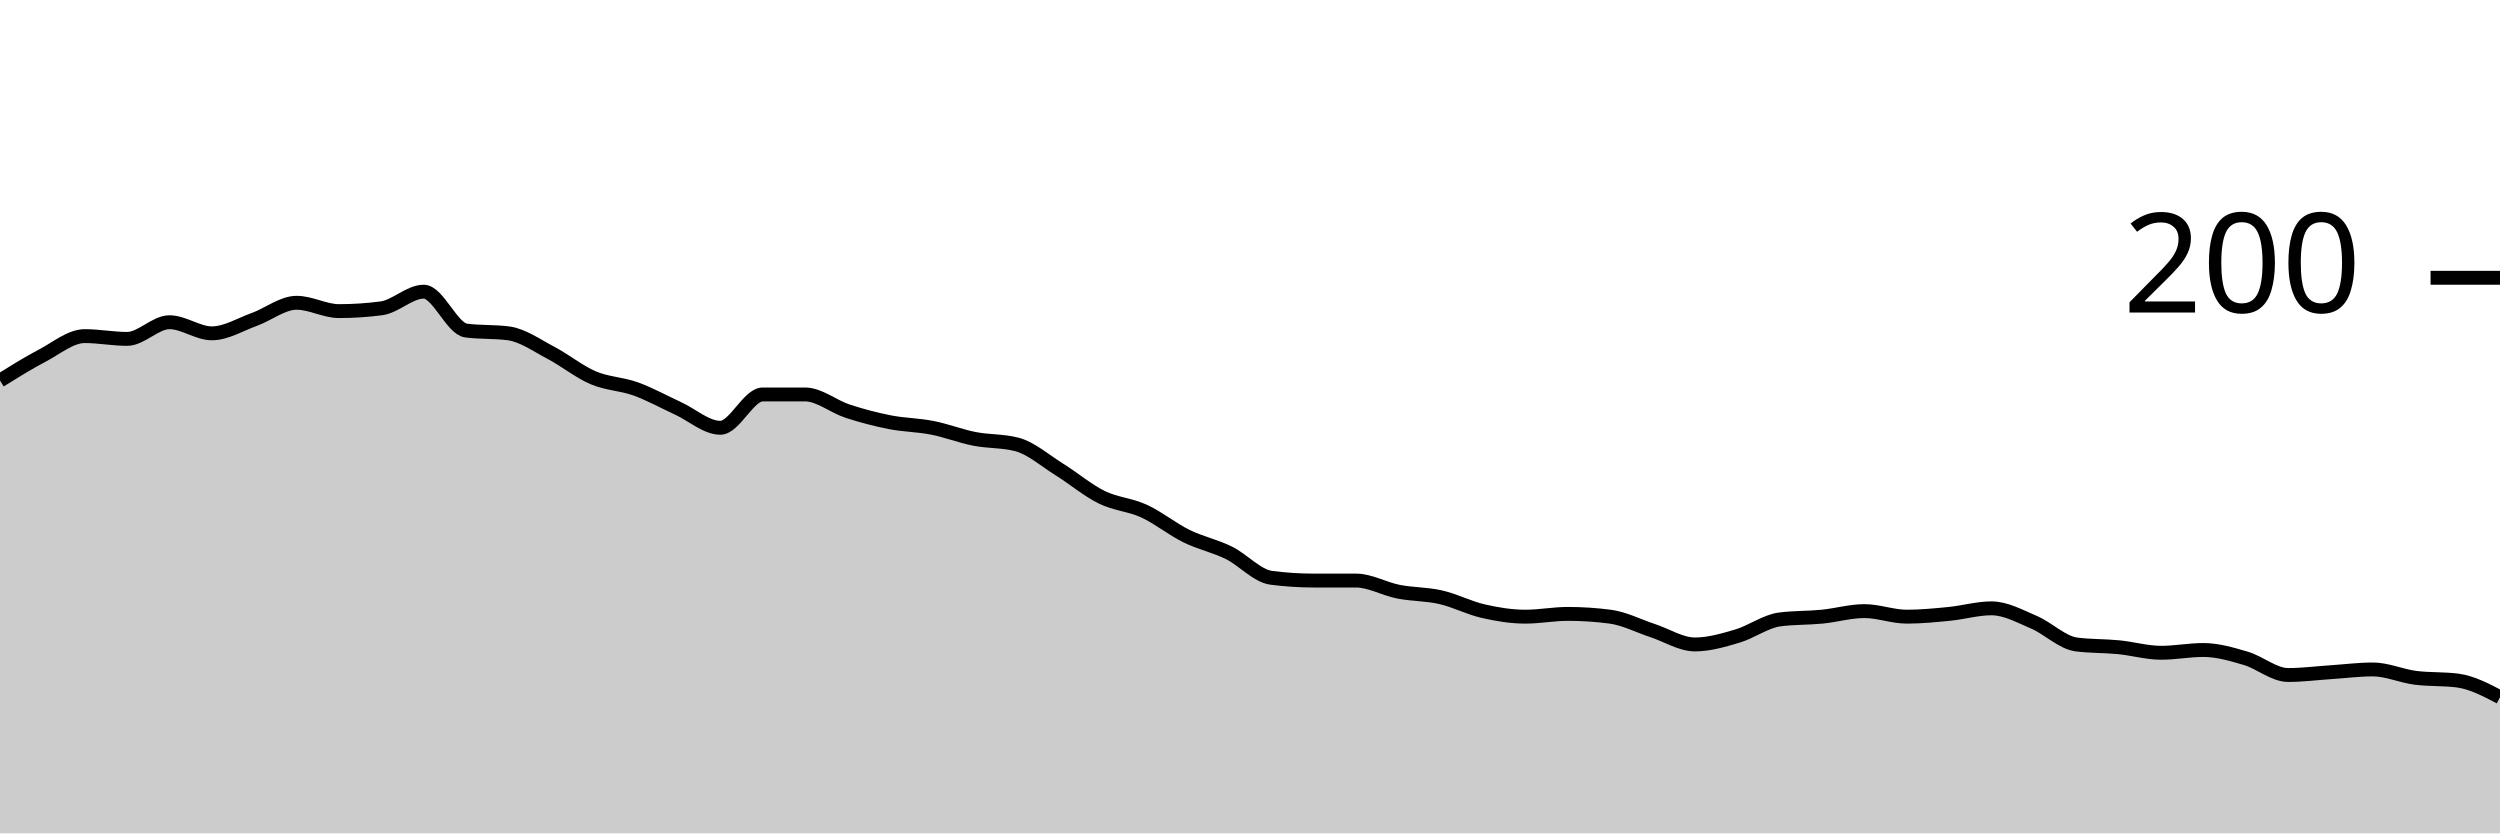
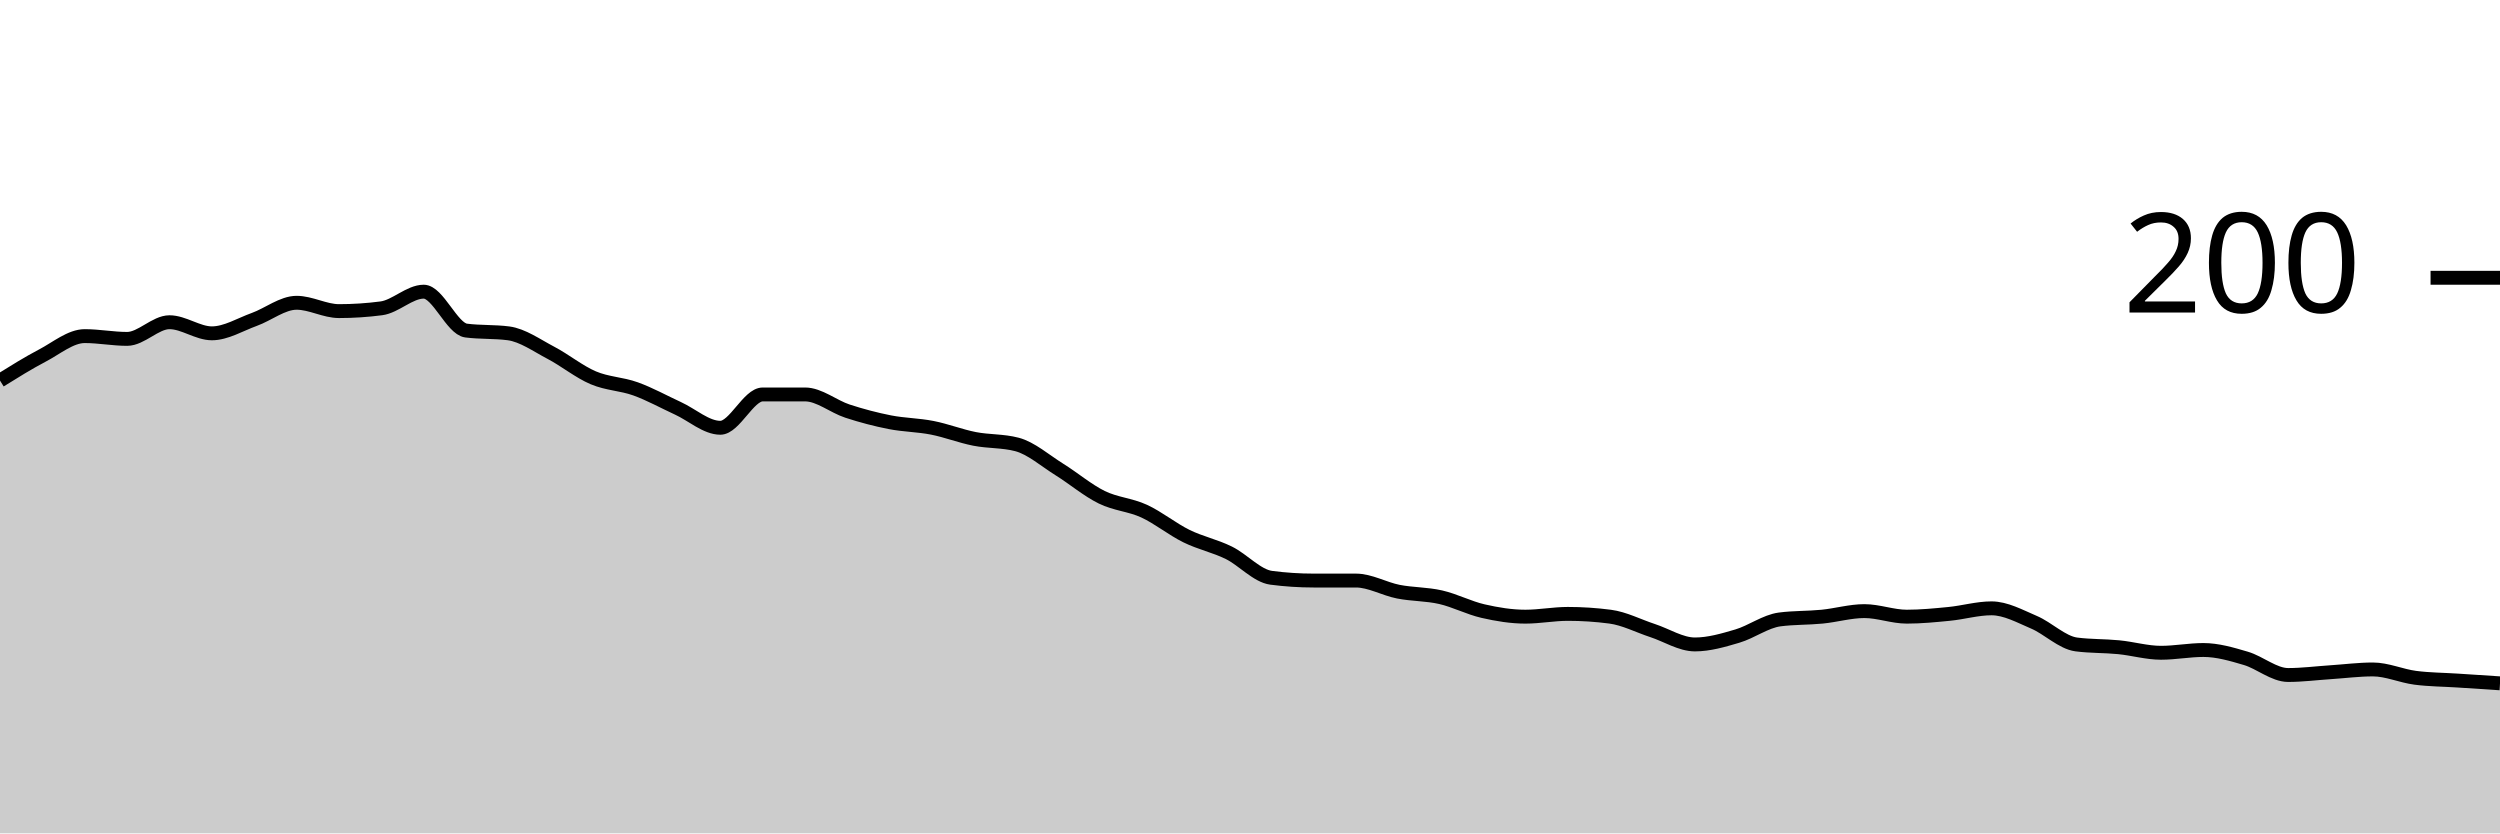
<svg xmlns="http://www.w3.org/2000/svg" viewBox="0 0 180 60">
  <g transform="translate(0,20)">
-     <path class="area" fill="rgba(0, 0, 0, 0.2)" d="M0,7.4C1.017,6.767,2.034,6.133,3.051,5.6C4.068,5.067,5.085,4.2,6.102,4.2C7.119,4.2,8.136,4.4,9.153,4.4C10.169,4.4,11.186,3.2,12.203,3.2C13.22,3.2,14.237,4,15.254,4C16.271,4,17.288,3.367,18.305,3C19.322,2.633,20.339,1.8,21.356,1.8C22.373,1.8,23.39,2.4,24.407,2.4C25.424,2.4,26.441,2.333,27.458,2.2C28.475,2.067,29.492,1,30.508,1C31.525,1,32.542,3.667,33.559,3.8C34.576,3.933,35.593,3.867,36.61,4C37.627,4.133,38.644,4.867,39.661,5.4C40.678,5.933,41.695,6.767,42.712,7.2C43.729,7.633,44.746,7.633,45.763,8C46.78,8.367,47.797,8.933,48.814,9.4C49.831,9.867,50.847,10.8,51.864,10.8C52.881,10.8,53.898,8.4,54.915,8.4C55.932,8.4,56.949,8.4,57.966,8.4C58.983,8.4,60,9.267,61.017,9.6C62.034,9.933,63.051,10.2,64.068,10.4C65.085,10.6,66.102,10.6,67.119,10.8C68.136,11,69.153,11.4,70.169,11.6C71.186,11.8,72.203,11.733,73.22,12C74.237,12.267,75.254,13.167,76.271,13.8C77.288,14.433,78.305,15.3,79.322,15.8C80.339,16.3,81.356,16.333,82.373,16.8C83.39,17.267,84.407,18.1,85.424,18.6C86.441,19.1,87.458,19.3,88.475,19.8C89.492,20.3,90.508,21.467,91.525,21.6C92.542,21.733,93.559,21.8,94.576,21.8C95.593,21.8,96.61,21.8,97.627,21.8C98.644,21.8,99.661,22.4,100.678,22.6C101.695,22.8,102.712,22.767,103.729,23C104.746,23.233,105.763,23.767,106.78,24C107.797,24.233,108.814,24.4,109.831,24.4C110.847,24.4,111.864,24.2,112.881,24.2C113.898,24.2,114.915,24.267,115.932,24.4C116.949,24.533,117.966,25.067,118.983,25.4C120,25.733,121.017,26.4,122.034,26.4C123.051,26.4,124.068,26.1,125.085,25.8C126.102,25.5,127.119,24.733,128.136,24.6C129.153,24.467,130.169,24.5,131.186,24.4C132.203,24.3,133.22,24,134.237,24C135.254,24,136.271,24.4,137.288,24.4C138.305,24.4,139.322,24.3,140.339,24.2C141.356,24.1,142.373,23.8,143.39,23.8C144.407,23.8,145.424,24.367,146.441,24.8C147.458,25.233,148.475,26.267,149.492,26.4C150.508,26.533,151.525,26.5,152.542,26.6C153.559,26.7,154.576,27,155.593,27C156.61,27,157.627,26.8,158.644,26.8C159.661,26.8,160.678,27.1,161.695,27.4C162.712,27.7,163.729,28.6,164.746,28.6C165.763,28.6,166.78,28.467,167.797,28.4C168.814,28.333,169.831,28.2,170.847,28.2C171.864,28.2,172.881,28.667,173.898,28.8C174.915,28.933,175.932,28.867,176.949,29C177.966,29.133,178.983,29.667,180,30.2L180,40C178.983,40,177.966,40,176.949,40C175.932,40,174.915,40,173.898,40C172.881,40,171.864,40,170.847,40C169.831,40,168.814,40,167.797,40C166.78,40,165.763,40,164.746,40C163.729,40,162.712,40,161.695,40C160.678,40,159.661,40,158.644,40C157.627,40,156.61,40,155.593,40C154.576,40,153.559,40,152.542,40C151.525,40,150.508,40,149.492,40C148.475,40,147.458,40,146.441,40C145.424,40,144.407,40,143.39,40C142.373,40,141.356,40,140.339,40C139.322,40,138.305,40,137.288,40C136.271,40,135.254,40,134.237,40C133.22,40,132.203,40,131.186,40C130.169,40,129.153,40,128.136,40C127.119,40,126.102,40,125.085,40C124.068,40,123.051,40,122.034,40C121.017,40,120,40,118.983,40C117.966,40,116.949,40,115.932,40C114.915,40,113.898,40,112.881,40C111.864,40,110.847,40,109.831,40C108.814,40,107.797,40,106.78,40C105.763,40,104.746,40,103.729,40C102.712,40,101.695,40,100.678,40C99.661,40,98.644,40,97.627,40C96.61,40,95.593,40,94.576,40C93.559,40,92.542,40,91.525,40C90.508,40,89.492,40,88.475,40C87.458,40,86.441,40,85.424,40C84.407,40,83.39,40,82.373,40C81.356,40,80.339,40,79.322,40C78.305,40,77.288,40,76.271,40C75.254,40,74.237,40,73.22,40C72.203,40,71.186,40,70.169,40C69.153,40,68.136,40,67.119,40C66.102,40,65.085,40,64.068,40C63.051,40,62.034,40,61.017,40C60,40,58.983,40,57.966,40C56.949,40,55.932,40,54.915,40C53.898,40,52.881,40,51.864,40C50.847,40,49.831,40,48.814,40C47.797,40,46.78,40,45.763,40C44.746,40,43.729,40,42.712,40C41.695,40,40.678,40,39.661,40C38.644,40,37.627,40,36.61,40C35.593,40,34.576,40,33.559,40C32.542,40,31.525,40,30.508,40C29.492,40,28.475,40,27.458,40C26.441,40,25.424,40,24.407,40C23.39,40,22.373,40,21.356,40C20.339,40,19.322,40,18.305,40C17.288,40,16.271,40,15.254,40C14.237,40,13.22,40,12.203,40C11.186,40,10.169,40,9.153,40C8.136,40,7.119,40,6.102,40C5.085,40,4.068,40,3.051,40C2.034,40,1.017,40,0,40Z" />
-     <path class="line" stroke="black" fill="none" d="M0,7.4C1.017,6.767,2.034,6.133,3.051,5.6C4.068,5.067,5.085,4.2,6.102,4.2C7.119,4.2,8.136,4.4,9.153,4.4C10.169,4.4,11.186,3.2,12.203,3.2C13.22,3.2,14.237,4,15.254,4C16.271,4,17.288,3.367,18.305,3C19.322,2.633,20.339,1.8,21.356,1.8C22.373,1.8,23.39,2.4,24.407,2.4C25.424,2.4,26.441,2.333,27.458,2.2C28.475,2.067,29.492,1,30.508,1C31.525,1,32.542,3.667,33.559,3.8C34.576,3.933,35.593,3.867,36.61,4C37.627,4.133,38.644,4.867,39.661,5.4C40.678,5.933,41.695,6.767,42.712,7.2C43.729,7.633,44.746,7.633,45.763,8C46.78,8.367,47.797,8.933,48.814,9.4C49.831,9.867,50.847,10.8,51.864,10.8C52.881,10.8,53.898,8.4,54.915,8.4C55.932,8.4,56.949,8.4,57.966,8.4C58.983,8.4,60,9.267,61.017,9.6C62.034,9.933,63.051,10.2,64.068,10.4C65.085,10.6,66.102,10.6,67.119,10.8C68.136,11,69.153,11.4,70.169,11.6C71.186,11.8,72.203,11.733,73.22,12C74.237,12.267,75.254,13.167,76.271,13.8C77.288,14.433,78.305,15.3,79.322,15.8C80.339,16.3,81.356,16.333,82.373,16.8C83.39,17.267,84.407,18.1,85.424,18.6C86.441,19.1,87.458,19.3,88.475,19.8C89.492,20.3,90.508,21.467,91.525,21.6C92.542,21.733,93.559,21.8,94.576,21.8C95.593,21.8,96.61,21.8,97.627,21.8C98.644,21.8,99.661,22.4,100.678,22.6C101.695,22.8,102.712,22.767,103.729,23C104.746,23.233,105.763,23.767,106.78,24C107.797,24.233,108.814,24.4,109.831,24.4C110.847,24.4,111.864,24.2,112.881,24.2C113.898,24.2,114.915,24.267,115.932,24.4C116.949,24.533,117.966,25.067,118.983,25.4C120,25.733,121.017,26.4,122.034,26.4C123.051,26.4,124.068,26.1,125.085,25.8C126.102,25.5,127.119,24.733,128.136,24.6C129.153,24.467,130.169,24.5,131.186,24.4C132.203,24.3,133.22,24,134.237,24C135.254,24,136.271,24.4,137.288,24.4C138.305,24.4,139.322,24.3,140.339,24.2C141.356,24.1,142.373,23.8,143.39,23.8C144.407,23.8,145.424,24.367,146.441,24.8C147.458,25.233,148.475,26.267,149.492,26.4C150.508,26.533,151.525,26.5,152.542,26.6C153.559,26.7,154.576,27,155.593,27C156.61,27,157.627,26.8,158.644,26.8C159.661,26.8,160.678,27.1,161.695,27.4C162.712,27.7,163.729,28.6,164.746,28.6C165.763,28.6,166.78,28.467,167.797,28.4C168.814,28.333,169.831,28.2,170.847,28.2C171.864,28.2,172.881,28.667,173.898,28.8C174.915,28.933,175.932,28.867,176.949,29C177.966,29.133,178.983,29.667,180,30.2" />
+     <path class="area" fill="rgba(0, 0, 0, 0.2)" d="M0,7.4C1.017,6.767,2.034,6.133,3.051,5.6C4.068,5.067,5.085,4.2,6.102,4.2C7.119,4.2,8.136,4.4,9.153,4.4C10.169,4.4,11.186,3.2,12.203,3.2C13.22,3.2,14.237,4,15.254,4C16.271,4,17.288,3.367,18.305,3C19.322,2.633,20.339,1.8,21.356,1.8C22.373,1.8,23.39,2.4,24.407,2.4C25.424,2.4,26.441,2.333,27.458,2.2C28.475,2.067,29.492,1,30.508,1C31.525,1,32.542,3.667,33.559,3.8C34.576,3.933,35.593,3.867,36.61,4C37.627,4.133,38.644,4.867,39.661,5.4C40.678,5.933,41.695,6.767,42.712,7.2C43.729,7.633,44.746,7.633,45.763,8C46.78,8.367,47.797,8.933,48.814,9.4C49.831,9.867,50.847,10.8,51.864,10.8C52.881,10.8,53.898,8.4,54.915,8.4C55.932,8.4,56.949,8.4,57.966,8.4C58.983,8.4,60,9.267,61.017,9.6C62.034,9.933,63.051,10.2,64.068,10.4C65.085,10.6,66.102,10.6,67.119,10.8C68.136,11,69.153,11.4,70.169,11.6C71.186,11.8,72.203,11.733,73.22,12C74.237,12.267,75.254,13.167,76.271,13.8C77.288,14.433,78.305,15.3,79.322,15.8C80.339,16.3,81.356,16.333,82.373,16.8C83.39,17.267,84.407,18.1,85.424,18.6C86.441,19.1,87.458,19.3,88.475,19.8C89.492,20.3,90.508,21.467,91.525,21.6C92.542,21.733,93.559,21.8,94.576,21.8C95.593,21.8,96.61,21.8,97.627,21.8C98.644,21.8,99.661,22.4,100.678,22.6C101.695,22.8,102.712,22.767,103.729,23C104.746,23.233,105.763,23.767,106.78,24C107.797,24.233,108.814,24.4,109.831,24.4C110.847,24.4,111.864,24.2,112.881,24.2C113.898,24.2,114.915,24.267,115.932,24.4C116.949,24.533,117.966,25.067,118.983,25.4C120,25.733,121.017,26.4,122.034,26.4C123.051,26.4,124.068,26.1,125.085,25.8C126.102,25.5,127.119,24.733,128.136,24.6C129.153,24.467,130.169,24.5,131.186,24.4C132.203,24.3,133.22,24,134.237,24C135.254,24,136.271,24.4,137.288,24.4C138.305,24.4,139.322,24.3,140.339,24.2C141.356,24.1,142.373,23.8,143.39,23.8C144.407,23.8,145.424,24.367,146.441,24.8C147.458,25.233,148.475,26.267,149.492,26.4C150.508,26.533,151.525,26.5,152.542,26.6C153.559,26.7,154.576,27,155.593,27C156.61,27,157.627,26.8,158.644,26.8C159.661,26.8,160.678,27.1,161.695,27.4C162.712,27.7,163.729,28.6,164.746,28.6C165.763,28.6,166.78,28.467,167.797,28.4C168.814,28.333,169.831,28.2,170.847,28.2C171.864,28.2,172.881,28.667,173.898,28.8C174.915,28.933,175.932,28.933,176.949,29C177.966,29.067,178.983,29.133,180,29.2L180,40C178.983,40,177.966,40,176.949,40C175.932,40,174.915,40,173.898,40C172.881,40,171.864,40,170.847,40C169.831,40,168.814,40,167.797,40C166.78,40,165.763,40,164.746,40C163.729,40,162.712,40,161.695,40C160.678,40,159.661,40,158.644,40C157.627,40,156.61,40,155.593,40C154.576,40,153.559,40,152.542,40C151.525,40,150.508,40,149.492,40C148.475,40,147.458,40,146.441,40C145.424,40,144.407,40,143.39,40C142.373,40,141.356,40,140.339,40C139.322,40,138.305,40,137.288,40C136.271,40,135.254,40,134.237,40C133.22,40,132.203,40,131.186,40C130.169,40,129.153,40,128.136,40C127.119,40,126.102,40,125.085,40C124.068,40,123.051,40,122.034,40C121.017,40,120,40,118.983,40C117.966,40,116.949,40,115.932,40C114.915,40,113.898,40,112.881,40C111.864,40,110.847,40,109.831,40C108.814,40,107.797,40,106.78,40C105.763,40,104.746,40,103.729,40C102.712,40,101.695,40,100.678,40C99.661,40,98.644,40,97.627,40C96.61,40,95.593,40,94.576,40C93.559,40,92.542,40,91.525,40C90.508,40,89.492,40,88.475,40C87.458,40,86.441,40,85.424,40C84.407,40,83.39,40,82.373,40C81.356,40,80.339,40,79.322,40C78.305,40,77.288,40,76.271,40C75.254,40,74.237,40,73.22,40C72.203,40,71.186,40,70.169,40C69.153,40,68.136,40,67.119,40C66.102,40,65.085,40,64.068,40C63.051,40,62.034,40,61.017,40C60,40,58.983,40,57.966,40C56.949,40,55.932,40,54.915,40C53.898,40,52.881,40,51.864,40C50.847,40,49.831,40,48.814,40C47.797,40,46.78,40,45.763,40C44.746,40,43.729,40,42.712,40C41.695,40,40.678,40,39.661,40C38.644,40,37.627,40,36.61,40C35.593,40,34.576,40,33.559,40C32.542,40,31.525,40,30.508,40C29.492,40,28.475,40,27.458,40C26.441,40,25.424,40,24.407,40C23.39,40,22.373,40,21.356,40C20.339,40,19.322,40,18.305,40C17.288,40,16.271,40,15.254,40C14.237,40,13.22,40,12.203,40C11.186,40,10.169,40,9.153,40C8.136,40,7.119,40,6.102,40C5.085,40,4.068,40,3.051,40C2.034,40,1.017,40,0,40Z" />
+     <path class="line" stroke="black" fill="none" d="M0,7.4C1.017,6.767,2.034,6.133,3.051,5.6C4.068,5.067,5.085,4.2,6.102,4.2C7.119,4.2,8.136,4.4,9.153,4.4C10.169,4.4,11.186,3.2,12.203,3.2C13.22,3.2,14.237,4,15.254,4C16.271,4,17.288,3.367,18.305,3C19.322,2.633,20.339,1.8,21.356,1.8C22.373,1.8,23.39,2.4,24.407,2.4C25.424,2.4,26.441,2.333,27.458,2.2C28.475,2.067,29.492,1,30.508,1C31.525,1,32.542,3.667,33.559,3.8C34.576,3.933,35.593,3.867,36.61,4C37.627,4.133,38.644,4.867,39.661,5.4C40.678,5.933,41.695,6.767,42.712,7.2C43.729,7.633,44.746,7.633,45.763,8C46.78,8.367,47.797,8.933,48.814,9.4C49.831,9.867,50.847,10.8,51.864,10.8C52.881,10.8,53.898,8.4,54.915,8.4C55.932,8.4,56.949,8.4,57.966,8.4C58.983,8.4,60,9.267,61.017,9.6C62.034,9.933,63.051,10.2,64.068,10.4C65.085,10.6,66.102,10.6,67.119,10.8C68.136,11,69.153,11.4,70.169,11.6C71.186,11.8,72.203,11.733,73.22,12C74.237,12.267,75.254,13.167,76.271,13.8C77.288,14.433,78.305,15.3,79.322,15.8C80.339,16.3,81.356,16.333,82.373,16.8C83.39,17.267,84.407,18.1,85.424,18.6C86.441,19.1,87.458,19.3,88.475,19.8C89.492,20.3,90.508,21.467,91.525,21.6C92.542,21.733,93.559,21.8,94.576,21.8C95.593,21.8,96.61,21.8,97.627,21.8C98.644,21.8,99.661,22.4,100.678,22.6C101.695,22.8,102.712,22.767,103.729,23C104.746,23.233,105.763,23.767,106.78,24C107.797,24.233,108.814,24.4,109.831,24.4C110.847,24.4,111.864,24.2,112.881,24.2C113.898,24.2,114.915,24.267,115.932,24.4C116.949,24.533,117.966,25.067,118.983,25.4C120,25.733,121.017,26.4,122.034,26.4C123.051,26.4,124.068,26.1,125.085,25.8C126.102,25.5,127.119,24.733,128.136,24.6C129.153,24.467,130.169,24.5,131.186,24.4C132.203,24.3,133.22,24,134.237,24C135.254,24,136.271,24.4,137.288,24.4C138.305,24.4,139.322,24.3,140.339,24.2C141.356,24.1,142.373,23.8,143.39,23.8C144.407,23.8,145.424,24.367,146.441,24.8C147.458,25.233,148.475,26.267,149.492,26.4C150.508,26.533,151.525,26.5,152.542,26.6C153.559,26.7,154.576,27,155.593,27C156.61,27,157.627,26.8,158.644,26.8C159.661,26.8,160.678,27.1,161.695,27.4C162.712,27.7,163.729,28.6,164.746,28.6C165.763,28.6,166.78,28.467,167.797,28.4C168.814,28.333,169.831,28.2,170.847,28.2C171.864,28.2,172.881,28.667,173.898,28.8C174.915,28.933,175.932,28.933,176.949,29C177.966,29.067,178.983,29.133,180,29.2" />
    <path class="axis-ceiling" stroke-width="1" stroke="black" fill="none" d="M175,0L180,0" />
    <text class="axis-ceiling-label" font-family="sans-serif" text-anchor="end" font-size="10px" x="170" y="2.5">200</text>
  </g>
</svg>
